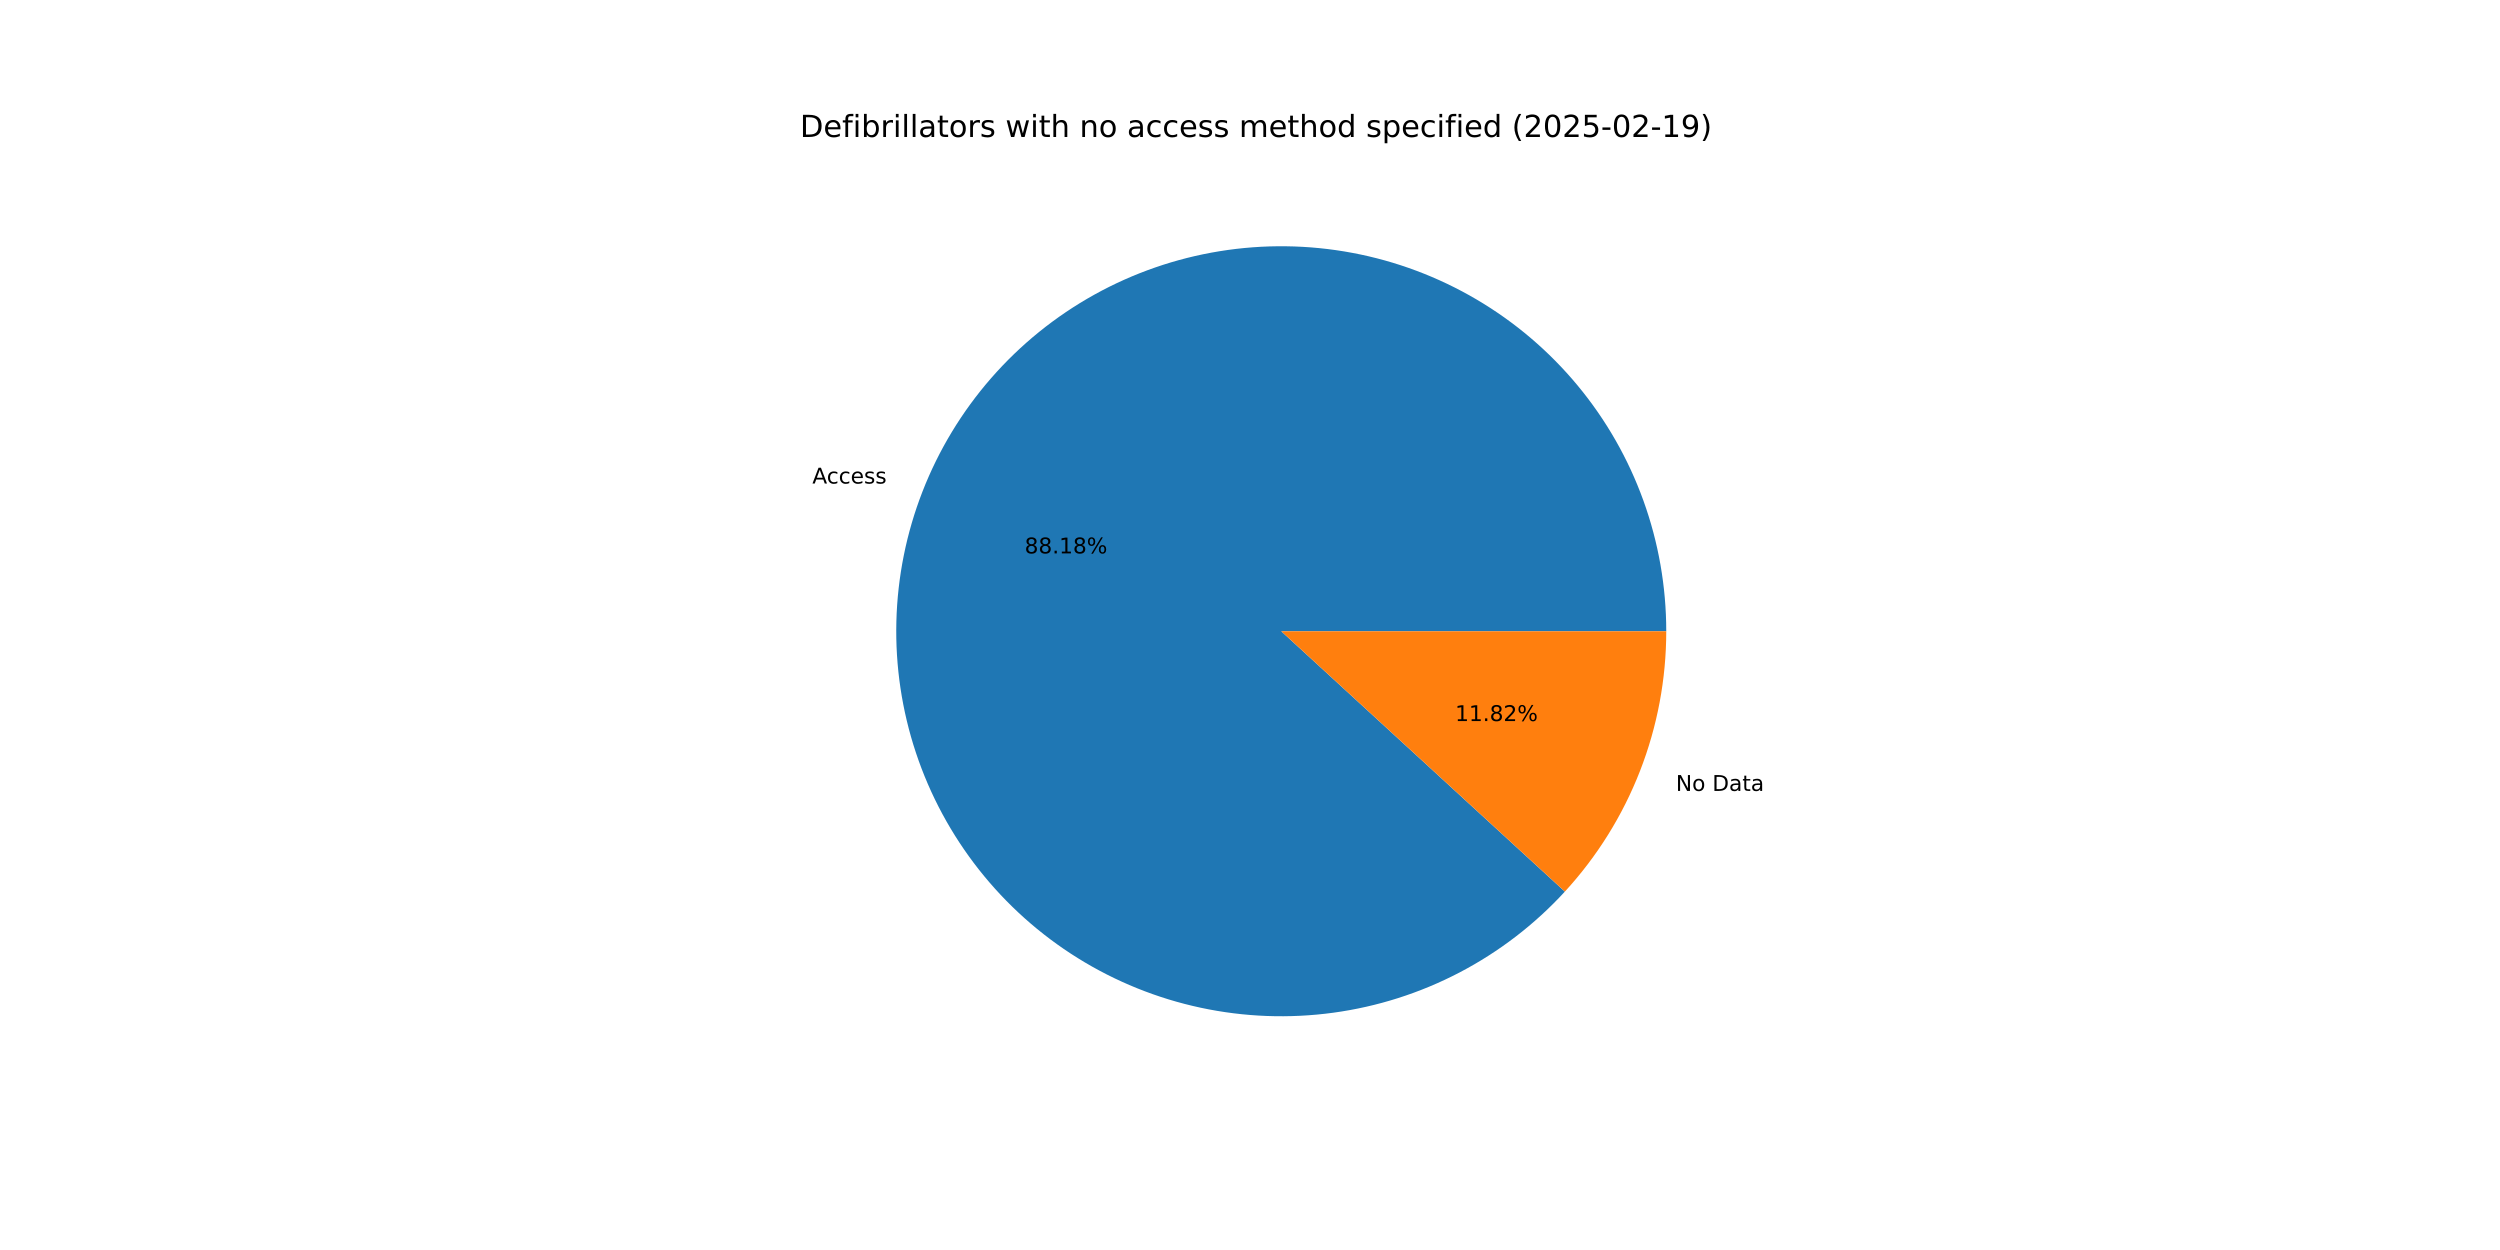
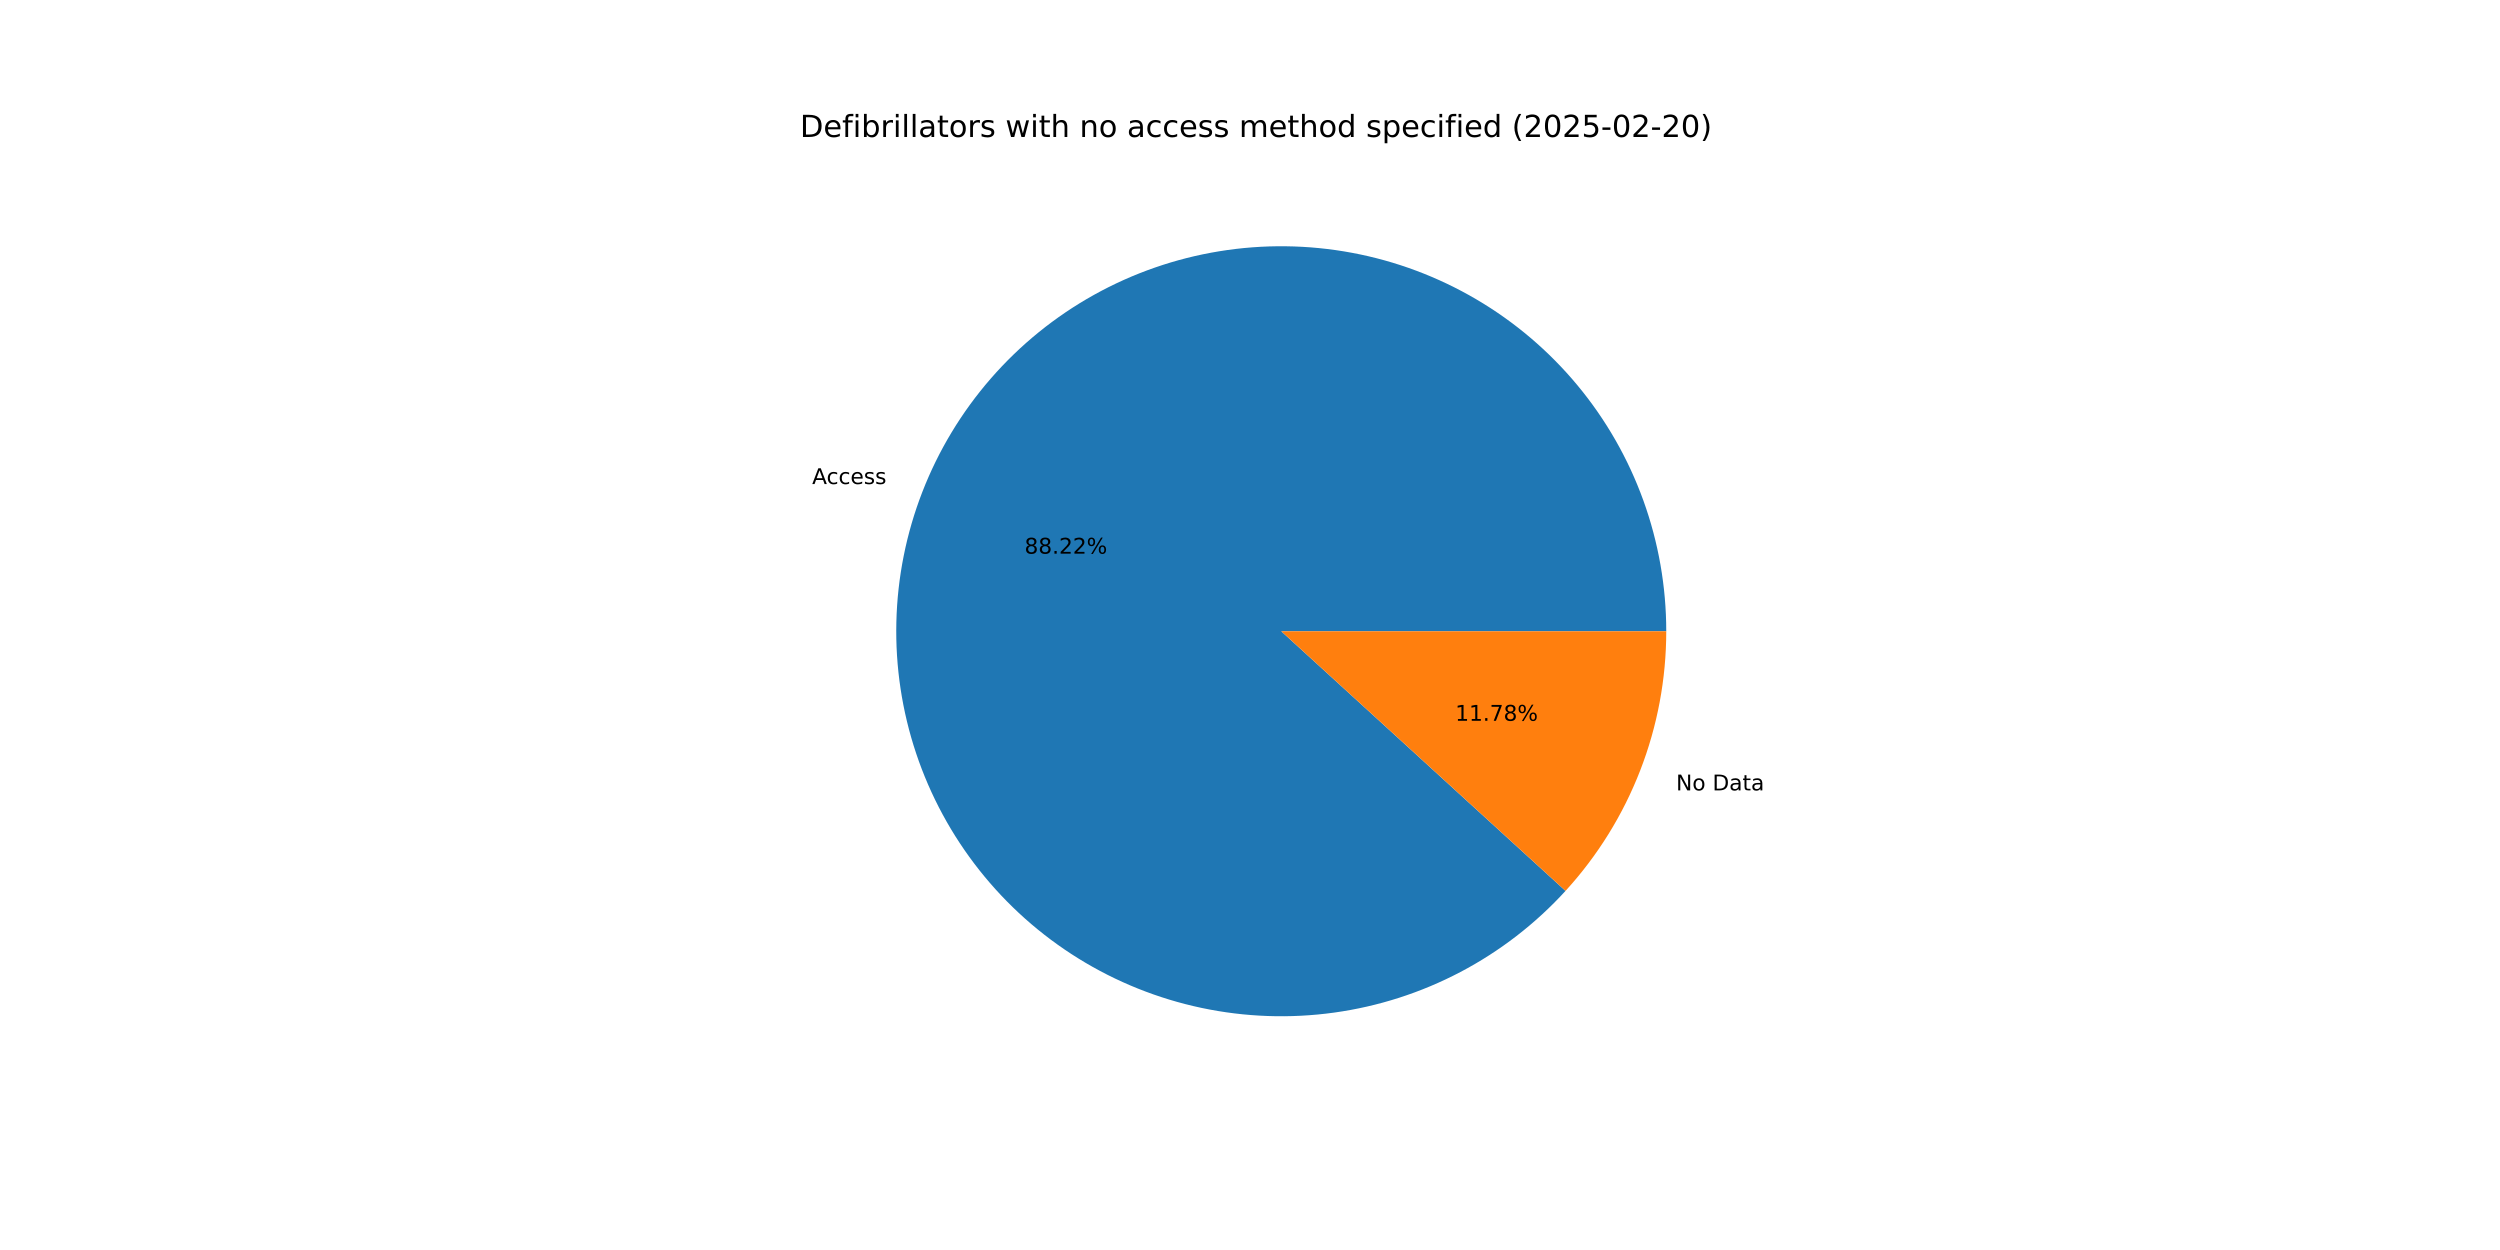
<svg xmlns="http://www.w3.org/2000/svg" xmlns:xlink="http://www.w3.org/1999/xlink" width="1152pt" height="576pt" viewBox="0 0 1152 576" version="1.1">
  <defs>
    <style type="text/css">*{stroke-linejoin: round; stroke-linecap: butt}</style>
  </defs>
  <g id="figure_1">
    <g id="patch_1">
      <path d="M 0 576  L 1152 576  L 1152 0  L 0 0  z " style="fill: #ffffff" />
    </g>
    <g id="axes_1">
      <g id="patch_2">
-         <path d="M 767.808 290.88  C 767.808 270.351 764.245 249.977 757.277 230.667  C 750.31 211.357 740.043 193.402 726.935 177.603  C 713.827 161.803 698.076 148.399 680.384 137.986  C 662.692 127.574 643.326 120.311 623.15 116.521  C 602.974 112.731 582.292 112.472 562.028 115.755  C 541.763 119.039 522.221 125.814 504.274 135.78  C 486.327 145.746 470.245 158.752 456.745 174.218  C 443.246 189.684 432.532 207.377 425.083 226.506  C 417.634 245.636 413.562 265.914 413.048 286.436  C 412.533 306.959 415.585 327.415 422.067 346.894  C 428.549 366.373 438.362 384.579 451.07 400.702  C 463.778 416.824 479.189 430.62 496.615 441.472  C 514.041 452.324 533.218 460.07 553.293 464.364  C 573.368 468.658 594.036 469.435 614.377 466.66  C 634.717 463.886 654.423 457.602 672.614 448.088  C 690.805 438.575 707.208 425.976 721.091 410.853  L 590.4 290.88  z " style="fill: #1f77b4" />
+         <path d="M 767.808 290.88  C 767.808 270.342 764.242 249.959 757.268 230.641  C 750.294 211.323 740.018 193.362 726.9 177.56  C 713.781 161.758 698.017 148.353 680.312 137.944  C 662.607 127.535 643.228 120.279 623.041 116.501  C 602.853 112.722 582.162 112.477 561.891 115.778  C 541.619 119.078 522.074 125.874 504.128 135.861  C 486.182 145.849 470.106 158.877 456.617 174.365  C 443.129 189.853 432.431 207.566 425.003 226.713  C 417.574 245.861 413.527 266.154 413.042 286.686  C 412.556 307.219 415.64 327.68 422.155 347.158  C 428.67 366.635 438.518 384.834 451.26 400.942  C 464.001 417.05 479.444 430.823 496.898 441.648  C 514.352 452.472 533.554 460.184 553.647 464.439  C 573.739 468.694 594.419 469.428 614.762 466.607  C 635.106 463.787 654.806 457.455 672.983 447.895  C 691.16 438.334 707.54 425.689 721.391 410.525  L 590.4 290.88  z " style="fill: #1f77b4" />
      </g>
      <g id="patch_3">
-         <path d="M 721.091 410.853  C 735.983 394.63 747.726 375.775 755.717 355.254  C 763.708 334.733 767.808 312.902 767.808 290.88  L 590.4 290.88  z " style="fill: #ff7f0e" />
+         <path d="M 721.391 410.525  C 736.193 394.32 747.859 375.508 755.797 355.047  C 763.735 334.585 767.808 312.827 767.808 290.88  L 590.4 290.88  z " style="fill: #ff7f0e" />
      </g>
      <g id="matplotlib.axis_1" />
      <g id="matplotlib.axis_2" />
      <g id="text_1">
-         <g transform="translate(374.3173 222.8282) scale(0.1 -0.1)">
+         <g transform="translate(374.2287 223.0561) scale(0.1 -0.1)">
          <defs>
            <path id="DejaVuSans-41" d="M 2188 4044  L 1331 1722  L 3047 1722  L 2188 4044  z M 1831 4666  L 2547 4666  L 4325 0  L 3669 0  L 3244 1197  L 1141 1197  L 716 0  L 50 0  L 1831 4666  z " transform="scale(0.015625)" />
            <path id="DejaVuSans-63" d="M 3122 3366  L 3122 2828  Q 2878 2963 2633 3030  Q 2388 3097 2138 3097  Q 1578 3097 1268 2742  Q 959 2388 959 1747  Q 959 1106 1268 751  Q 1578 397 2138 397  Q 2388 397 2633 464  Q 2878 531 3122 666  L 3122 134  Q 2881 22 2623 -34  Q 2366 -91 2075 -91  Q 1284 -91 818 406  Q 353 903 353 1747  Q 353 2603 823 3093  Q 1294 3584 2113 3584  Q 2378 3584 2631 3529  Q 2884 3475 3122 3366  z " transform="scale(0.015625)" />
            <path id="DejaVuSans-65" d="M 3597 1894  L 3597 1613  L 953 1613  Q 991 1019 1311 708  Q 1631 397 2203 397  Q 2534 397 2845 478  Q 3156 559 3463 722  L 3463 178  Q 3153 47 2828 -22  Q 2503 -91 2169 -91  Q 1331 -91 842 396  Q 353 884 353 1716  Q 353 2575 817 3079  Q 1281 3584 2069 3584  Q 2775 3584 3186 3129  Q 3597 2675 3597 1894  z M 3022 2063  Q 3016 2534 2758 2815  Q 2500 3097 2075 3097  Q 1594 3097 1305 2825  Q 1016 2553 972 2059  L 3022 2063  z " transform="scale(0.015625)" />
            <path id="DejaVuSans-73" d="M 2834 3397  L 2834 2853  Q 2591 2978 2328 3040  Q 2066 3103 1784 3103  Q 1356 3103 1142 2972  Q 928 2841 928 2578  Q 928 2378 1081 2264  Q 1234 2150 1697 2047  L 1894 2003  Q 2506 1872 2764 1633  Q 3022 1394 3022 966  Q 3022 478 2636 193  Q 2250 -91 1575 -91  Q 1294 -91 989 -36  Q 684 19 347 128  L 347 722  Q 666 556 975 473  Q 1284 391 1588 391  Q 1994 391 2212 530  Q 2431 669 2431 922  Q 2431 1156 2273 1281  Q 2116 1406 1581 1522  L 1381 1569  Q 847 1681 609 1914  Q 372 2147 372 2553  Q 372 3047 722 3315  Q 1072 3584 1716 3584  Q 2034 3584 2315 3537  Q 2597 3491 2834 3397  z " transform="scale(0.015625)" />
          </defs>
          <use xlink:href="#DejaVuSans-41" />
          <use xlink:href="#DejaVuSans-63" x="66.658" />
          <use xlink:href="#DejaVuSans-63" x="121.639" />
          <use xlink:href="#DejaVuSans-65" x="176.619" />
          <use xlink:href="#DejaVuSans-73" x="238.143" />
          <use xlink:href="#DejaVuSans-73" x="290.242" />
        </g>
      </g>
      <g id="text_2">
-         <g transform="translate(472.1451 255.0151) scale(0.1 -0.1)">
+         <g transform="translate(472.0968 255.1394) scale(0.1 -0.1)">
          <defs>
            <path id="DejaVuSans-38" d="M 2034 2216  Q 1584 2216 1326 1975  Q 1069 1734 1069 1313  Q 1069 891 1326 650  Q 1584 409 2034 409  Q 2484 409 2743 651  Q 3003 894 3003 1313  Q 3003 1734 2745 1975  Q 2488 2216 2034 2216  z M 1403 2484  Q 997 2584 770 2862  Q 544 3141 544 3541  Q 544 4100 942 4425  Q 1341 4750 2034 4750  Q 2731 4750 3128 4425  Q 3525 4100 3525 3541  Q 3525 3141 3298 2862  Q 3072 2584 2669 2484  Q 3125 2378 3379 2068  Q 3634 1759 3634 1313  Q 3634 634 3220 271  Q 2806 -91 2034 -91  Q 1263 -91 848 271  Q 434 634 434 1313  Q 434 1759 690 2068  Q 947 2378 1403 2484  z M 1172 3481  Q 1172 3119 1398 2916  Q 1625 2713 2034 2713  Q 2441 2713 2670 2916  Q 2900 3119 2900 3481  Q 2900 3844 2670 4047  Q 2441 4250 2034 4250  Q 1625 4250 1398 4047  Q 1172 3844 1172 3481  z " transform="scale(0.015625)" />
            <path id="DejaVuSans-2e" d="M 684 794  L 1344 794  L 1344 0  L 684 0  L 684 794  z " transform="scale(0.015625)" />
-             <path id="DejaVuSans-31" d="M 794 531  L 1825 531  L 1825 4091  L 703 3866  L 703 4441  L 1819 4666  L 2450 4666  L 2450 531  L 3481 531  L 3481 0  L 794 0  L 794 531  z " transform="scale(0.015625)" />
+             <path id="DejaVuSans-32" d="M 1228 531  L 3431 531  L 3431 0  L 469 0  L 469 531  Q 828 903 1448 1529  Q 2069 2156 2228 2338  Q 2531 2678 2651 2914  Q 2772 3150 2772 3378  Q 2772 3750 2511 3984  Q 2250 4219 1831 4219  Q 1534 4219 1204 4116  Q 875 4013 500 3803  L 500 4441  Q 881 4594 1212 4672  Q 1544 4750 1819 4750  Q 2544 4750 2975 4387  Q 3406 4025 3406 3419  Q 3406 3131 3298 2873  Q 3191 2616 2906 2266  Q 2828 2175 2409 1742  Q 1991 1309 1228 531  z " transform="scale(0.015625)" />
            <path id="DejaVuSans-25" d="M 4653 2053  Q 4381 2053 4226 1822  Q 4072 1591 4072 1178  Q 4072 772 4226 539  Q 4381 306 4653 306  Q 4919 306 5073 539  Q 5228 772 5228 1178  Q 5228 1588 5073 1820  Q 4919 2053 4653 2053  z M 4653 2450  Q 5147 2450 5437 2106  Q 5728 1763 5728 1178  Q 5728 594 5436 251  Q 5144 -91 4653 -91  Q 4153 -91 3862 251  Q 3572 594 3572 1178  Q 3572 1766 3864 2108  Q 4156 2450 4653 2450  z M 1428 4353  Q 1159 4353 1004 4120  Q 850 3888 850 3481  Q 850 3069 1003 2837  Q 1156 2606 1428 2606  Q 1700 2606 1854 2837  Q 2009 3069 2009 3481  Q 2009 3884 1853 4118  Q 1697 4353 1428 4353  z M 4250 4750  L 4750 4750  L 1831 -91  L 1331 -91  L 4250 4750  z M 1428 4750  Q 1922 4750 2215 4408  Q 2509 4066 2509 3481  Q 2509 2891 2217 2550  Q 1925 2209 1428 2209  Q 931 2209 642 2551  Q 353 2894 353 3481  Q 353 4063 643 4406  Q 934 4750 1428 4750  z " transform="scale(0.015625)" />
          </defs>
          <use xlink:href="#DejaVuSans-38" />
          <use xlink:href="#DejaVuSans-38" x="63.623" />
          <use xlink:href="#DejaVuSans-2e" x="127.246" />
-           <use xlink:href="#DejaVuSans-31" x="159.033" />
-           <use xlink:href="#DejaVuSans-38" x="222.656" />
+           <use xlink:href="#DejaVuSans-32" x="159.033" />
+           <use xlink:href="#DejaVuSans-32" x="222.656" />
          <use xlink:href="#DejaVuSans-25" x="286.279" />
        </g>
      </g>
      <g id="text_3">
-         <g transform="translate(772.2484 364.4506) scale(0.1 -0.1)">
+         <g transform="translate(772.337 364.2226) scale(0.1 -0.1)">
          <defs>
            <path id="DejaVuSans-4e" d="M 628 4666  L 1478 4666  L 3547 763  L 3547 4666  L 4159 4666  L 4159 0  L 3309 0  L 1241 3903  L 1241 0  L 628 0  L 628 4666  z " transform="scale(0.015625)" />
            <path id="DejaVuSans-6f" d="M 1959 3097  Q 1497 3097 1228 2736  Q 959 2375 959 1747  Q 959 1119 1226 758  Q 1494 397 1959 397  Q 2419 397 2687 759  Q 2956 1122 2956 1747  Q 2956 2369 2687 2733  Q 2419 3097 1959 3097  z M 1959 3584  Q 2709 3584 3137 3096  Q 3566 2609 3566 1747  Q 3566 888 3137 398  Q 2709 -91 1959 -91  Q 1206 -91 779 398  Q 353 888 353 1747  Q 353 2609 779 3096  Q 1206 3584 1959 3584  z " transform="scale(0.015625)" />
            <path id="DejaVuSans-20" transform="scale(0.015625)" />
            <path id="DejaVuSans-44" d="M 1259 4147  L 1259 519  L 2022 519  Q 2988 519 3436 956  Q 3884 1394 3884 2338  Q 3884 3275 3436 3711  Q 2988 4147 2022 4147  L 1259 4147  z M 628 4666  L 1925 4666  Q 3281 4666 3915 4102  Q 4550 3538 4550 2338  Q 4550 1131 3912 565  Q 3275 0 1925 0  L 628 0  L 628 4666  z " transform="scale(0.015625)" />
            <path id="DejaVuSans-61" d="M 2194 1759  Q 1497 1759 1228 1600  Q 959 1441 959 1056  Q 959 750 1161 570  Q 1363 391 1709 391  Q 2188 391 2477 730  Q 2766 1069 2766 1631  L 2766 1759  L 2194 1759  z M 3341 1997  L 3341 0  L 2766 0  L 2766 531  Q 2569 213 2275 61  Q 1981 -91 1556 -91  Q 1019 -91 701 211  Q 384 513 384 1019  Q 384 1609 779 1909  Q 1175 2209 1959 2209  L 2766 2209  L 2766 2266  Q 2766 2663 2505 2880  Q 2244 3097 1772 3097  Q 1472 3097 1187 3025  Q 903 2953 641 2809  L 641 3341  Q 956 3463 1253 3523  Q 1550 3584 1831 3584  Q 2591 3584 2966 3190  Q 3341 2797 3341 1997  z " transform="scale(0.015625)" />
            <path id="DejaVuSans-74" d="M 1172 4494  L 1172 3500  L 2356 3500  L 2356 3053  L 1172 3053  L 1172 1153  Q 1172 725 1289 603  Q 1406 481 1766 481  L 2356 481  L 2356 0  L 1766 0  Q 1100 0 847 248  Q 594 497 594 1153  L 594 3053  L 172 3053  L 172 3500  L 594 3500  L 594 4494  L 1172 4494  z " transform="scale(0.015625)" />
          </defs>
          <use xlink:href="#DejaVuSans-4e" />
          <use xlink:href="#DejaVuSans-6f" x="74.805" />
          <use xlink:href="#DejaVuSans-20" x="135.986" />
          <use xlink:href="#DejaVuSans-44" x="167.773" />
          <use xlink:href="#DejaVuSans-61" x="244.775" />
          <use xlink:href="#DejaVuSans-74" x="306.055" />
          <use xlink:href="#DejaVuSans-61" x="345.264" />
        </g>
      </g>
      <g id="text_4">
-         <g transform="translate(670.5252 332.2637) scale(0.1 -0.1)">
+         <g transform="translate(670.5735 332.1393) scale(0.1 -0.1)">
          <defs>
-             <path id="DejaVuSans-32" d="M 1228 531  L 3431 531  L 3431 0  L 469 0  L 469 531  Q 828 903 1448 1529  Q 2069 2156 2228 2338  Q 2531 2678 2651 2914  Q 2772 3150 2772 3378  Q 2772 3750 2511 3984  Q 2250 4219 1831 4219  Q 1534 4219 1204 4116  Q 875 4013 500 3803  L 500 4441  Q 881 4594 1212 4672  Q 1544 4750 1819 4750  Q 2544 4750 2975 4387  Q 3406 4025 3406 3419  Q 3406 3131 3298 2873  Q 3191 2616 2906 2266  Q 2828 2175 2409 1742  Q 1991 1309 1228 531  z " transform="scale(0.015625)" />
+             <path id="DejaVuSans-31" d="M 794 531  L 1825 531  L 1825 4091  L 703 3866  L 703 4441  L 1819 4666  L 2450 4666  L 2450 531  L 3481 531  L 3481 0  L 794 0  L 794 531  z " transform="scale(0.015625)" />
+             <path id="DejaVuSans-37" d="M 525 4666  L 3525 4666  L 3525 4397  L 1831 0  L 1172 0  L 2766 4134  L 525 4134  L 525 4666  z " transform="scale(0.015625)" />
          </defs>
          <use xlink:href="#DejaVuSans-31" />
          <use xlink:href="#DejaVuSans-31" x="63.623" />
          <use xlink:href="#DejaVuSans-2e" x="127.246" />
-           <use xlink:href="#DejaVuSans-38" x="159.033" />
-           <use xlink:href="#DejaVuSans-32" x="222.656" />
+           <use xlink:href="#DejaVuSans-37" x="159.033" />
+           <use xlink:href="#DejaVuSans-38" x="222.656" />
          <use xlink:href="#DejaVuSans-25" x="286.279" />
        </g>
      </g>
      <g id="text_5">
        <g transform="translate(368.64 63.12) scale(0.14 -0.14)">
          <defs>
            <path id="DejaVuSans-66" d="M 2375 4863  L 2375 4384  L 1825 4384  Q 1516 4384 1395 4259  Q 1275 4134 1275 3809  L 1275 3500  L 2222 3500  L 2222 3053  L 1275 3053  L 1275 0  L 697 0  L 697 3053  L 147 3053  L 147 3500  L 697 3500  L 697 3744  Q 697 4328 969 4595  Q 1241 4863 1831 4863  L 2375 4863  z " transform="scale(0.015625)" />
            <path id="DejaVuSans-69" d="M 603 3500  L 1178 3500  L 1178 0  L 603 0  L 603 3500  z M 603 4863  L 1178 4863  L 1178 4134  L 603 4134  L 603 4863  z " transform="scale(0.015625)" />
            <path id="DejaVuSans-62" d="M 3116 1747  Q 3116 2381 2855 2742  Q 2594 3103 2138 3103  Q 1681 3103 1420 2742  Q 1159 2381 1159 1747  Q 1159 1113 1420 752  Q 1681 391 2138 391  Q 2594 391 2855 752  Q 3116 1113 3116 1747  z M 1159 2969  Q 1341 3281 1617 3432  Q 1894 3584 2278 3584  Q 2916 3584 3314 3078  Q 3713 2572 3713 1747  Q 3713 922 3314 415  Q 2916 -91 2278 -91  Q 1894 -91 1617 61  Q 1341 213 1159 525  L 1159 0  L 581 0  L 581 4863  L 1159 4863  L 1159 2969  z " transform="scale(0.015625)" />
            <path id="DejaVuSans-72" d="M 2631 2963  Q 2534 3019 2420 3045  Q 2306 3072 2169 3072  Q 1681 3072 1420 2755  Q 1159 2438 1159 1844  L 1159 0  L 581 0  L 581 3500  L 1159 3500  L 1159 2956  Q 1341 3275 1631 3429  Q 1922 3584 2338 3584  Q 2397 3584 2469 3576  Q 2541 3569 2628 3553  L 2631 2963  z " transform="scale(0.015625)" />
            <path id="DejaVuSans-6c" d="M 603 4863  L 1178 4863  L 1178 0  L 603 0  L 603 4863  z " transform="scale(0.015625)" />
            <path id="DejaVuSans-77" d="M 269 3500  L 844 3500  L 1563 769  L 2278 3500  L 2956 3500  L 3675 769  L 4391 3500  L 4966 3500  L 4050 0  L 3372 0  L 2619 2869  L 1863 0  L 1184 0  L 269 3500  z " transform="scale(0.015625)" />
            <path id="DejaVuSans-68" d="M 3513 2113  L 3513 0  L 2938 0  L 2938 2094  Q 2938 2591 2744 2837  Q 2550 3084 2163 3084  Q 1697 3084 1428 2787  Q 1159 2491 1159 1978  L 1159 0  L 581 0  L 581 4863  L 1159 4863  L 1159 2956  Q 1366 3272 1645 3428  Q 1925 3584 2291 3584  Q 2894 3584 3203 3211  Q 3513 2838 3513 2113  z " transform="scale(0.015625)" />
            <path id="DejaVuSans-6e" d="M 3513 2113  L 3513 0  L 2938 0  L 2938 2094  Q 2938 2591 2744 2837  Q 2550 3084 2163 3084  Q 1697 3084 1428 2787  Q 1159 2491 1159 1978  L 1159 0  L 581 0  L 581 3500  L 1159 3500  L 1159 2956  Q 1366 3272 1645 3428  Q 1925 3584 2291 3584  Q 2894 3584 3203 3211  Q 3513 2838 3513 2113  z " transform="scale(0.015625)" />
            <path id="DejaVuSans-6d" d="M 3328 2828  Q 3544 3216 3844 3400  Q 4144 3584 4550 3584  Q 5097 3584 5394 3201  Q 5691 2819 5691 2113  L 5691 0  L 5113 0  L 5113 2094  Q 5113 2597 4934 2840  Q 4756 3084 4391 3084  Q 3944 3084 3684 2787  Q 3425 2491 3425 1978  L 3425 0  L 2847 0  L 2847 2094  Q 2847 2600 2669 2842  Q 2491 3084 2119 3084  Q 1678 3084 1418 2786  Q 1159 2488 1159 1978  L 1159 0  L 581 0  L 581 3500  L 1159 3500  L 1159 2956  Q 1356 3278 1631 3431  Q 1906 3584 2284 3584  Q 2666 3584 2933 3390  Q 3200 3197 3328 2828  z " transform="scale(0.015625)" />
            <path id="DejaVuSans-64" d="M 2906 2969  L 2906 4863  L 3481 4863  L 3481 0  L 2906 0  L 2906 525  Q 2725 213 2448 61  Q 2172 -91 1784 -91  Q 1150 -91 751 415  Q 353 922 353 1747  Q 353 2572 751 3078  Q 1150 3584 1784 3584  Q 2172 3584 2448 3432  Q 2725 3281 2906 2969  z M 947 1747  Q 947 1113 1208 752  Q 1469 391 1925 391  Q 2381 391 2643 752  Q 2906 1113 2906 1747  Q 2906 2381 2643 2742  Q 2381 3103 1925 3103  Q 1469 3103 1208 2742  Q 947 2381 947 1747  z " transform="scale(0.015625)" />
            <path id="DejaVuSans-70" d="M 1159 525  L 1159 -1331  L 581 -1331  L 581 3500  L 1159 3500  L 1159 2969  Q 1341 3281 1617 3432  Q 1894 3584 2278 3584  Q 2916 3584 3314 3078  Q 3713 2572 3713 1747  Q 3713 922 3314 415  Q 2916 -91 2278 -91  Q 1894 -91 1617 61  Q 1341 213 1159 525  z M 3116 1747  Q 3116 2381 2855 2742  Q 2594 3103 2138 3103  Q 1681 3103 1420 2742  Q 1159 2381 1159 1747  Q 1159 1113 1420 752  Q 1681 391 2138 391  Q 2594 391 2855 752  Q 3116 1113 3116 1747  z " transform="scale(0.015625)" />
            <path id="DejaVuSans-28" d="M 1984 4856  Q 1566 4138 1362 3434  Q 1159 2731 1159 2009  Q 1159 1288 1364 580  Q 1569 -128 1984 -844  L 1484 -844  Q 1016 -109 783 600  Q 550 1309 550 2009  Q 550 2706 781 3412  Q 1013 4119 1484 4856  L 1984 4856  z " transform="scale(0.015625)" />
            <path id="DejaVuSans-30" d="M 2034 4250  Q 1547 4250 1301 3770  Q 1056 3291 1056 2328  Q 1056 1369 1301 889  Q 1547 409 2034 409  Q 2525 409 2770 889  Q 3016 1369 3016 2328  Q 3016 3291 2770 3770  Q 2525 4250 2034 4250  z M 2034 4750  Q 2819 4750 3233 4129  Q 3647 3509 3647 2328  Q 3647 1150 3233 529  Q 2819 -91 2034 -91  Q 1250 -91 836 529  Q 422 1150 422 2328  Q 422 3509 836 4129  Q 1250 4750 2034 4750  z " transform="scale(0.015625)" />
            <path id="DejaVuSans-35" d="M 691 4666  L 3169 4666  L 3169 4134  L 1269 4134  L 1269 2991  Q 1406 3038 1543 3061  Q 1681 3084 1819 3084  Q 2600 3084 3056 2656  Q 3513 2228 3513 1497  Q 3513 744 3044 326  Q 2575 -91 1722 -91  Q 1428 -91 1123 -41  Q 819 9 494 109  L 494 744  Q 775 591 1075 516  Q 1375 441 1709 441  Q 2250 441 2565 725  Q 2881 1009 2881 1497  Q 2881 1984 2565 2268  Q 2250 2553 1709 2553  Q 1456 2553 1204 2497  Q 953 2441 691 2322  L 691 4666  z " transform="scale(0.015625)" />
            <path id="DejaVuSans-2d" d="M 313 2009  L 1997 2009  L 1997 1497  L 313 1497  L 313 2009  z " transform="scale(0.015625)" />
-             <path id="DejaVuSans-39" d="M 703 97  L 703 672  Q 941 559 1184 500  Q 1428 441 1663 441  Q 2288 441 2617 861  Q 2947 1281 2994 2138  Q 2813 1869 2534 1725  Q 2256 1581 1919 1581  Q 1219 1581 811 2004  Q 403 2428 403 3163  Q 403 3881 828 4315  Q 1253 4750 1959 4750  Q 2769 4750 3195 4129  Q 3622 3509 3622 2328  Q 3622 1225 3098 567  Q 2575 -91 1691 -91  Q 1453 -91 1209 -44  Q 966 3 703 97  z M 1959 2075  Q 2384 2075 2632 2365  Q 2881 2656 2881 3163  Q 2881 3666 2632 3958  Q 2384 4250 1959 4250  Q 1534 4250 1286 3958  Q 1038 3666 1038 3163  Q 1038 2656 1286 2365  Q 1534 2075 1959 2075  z " transform="scale(0.015625)" />
            <path id="DejaVuSans-29" d="M 513 4856  L 1013 4856  Q 1481 4119 1714 3412  Q 1947 2706 1947 2009  Q 1947 1309 1714 600  Q 1481 -109 1013 -844  L 513 -844  Q 928 -128 1133 580  Q 1338 1288 1338 2009  Q 1338 2731 1133 3434  Q 928 4138 513 4856  z " transform="scale(0.015625)" />
          </defs>
          <use xlink:href="#DejaVuSans-44" />
          <use xlink:href="#DejaVuSans-65" x="77.002" />
          <use xlink:href="#DejaVuSans-66" x="138.525" />
          <use xlink:href="#DejaVuSans-69" x="173.73" />
          <use xlink:href="#DejaVuSans-62" x="201.514" />
          <use xlink:href="#DejaVuSans-72" x="264.99" />
          <use xlink:href="#DejaVuSans-69" x="306.104" />
          <use xlink:href="#DejaVuSans-6c" x="333.887" />
          <use xlink:href="#DejaVuSans-6c" x="361.67" />
          <use xlink:href="#DejaVuSans-61" x="389.453" />
          <use xlink:href="#DejaVuSans-74" x="450.732" />
          <use xlink:href="#DejaVuSans-6f" x="489.941" />
          <use xlink:href="#DejaVuSans-72" x="551.123" />
          <use xlink:href="#DejaVuSans-73" x="592.236" />
          <use xlink:href="#DejaVuSans-20" x="644.336" />
          <use xlink:href="#DejaVuSans-77" x="676.123" />
          <use xlink:href="#DejaVuSans-69" x="757.91" />
          <use xlink:href="#DejaVuSans-74" x="785.693" />
          <use xlink:href="#DejaVuSans-68" x="824.902" />
          <use xlink:href="#DejaVuSans-20" x="888.281" />
          <use xlink:href="#DejaVuSans-6e" x="920.068" />
          <use xlink:href="#DejaVuSans-6f" x="983.447" />
          <use xlink:href="#DejaVuSans-20" x="1044.629" />
          <use xlink:href="#DejaVuSans-61" x="1076.416" />
          <use xlink:href="#DejaVuSans-63" x="1137.695" />
          <use xlink:href="#DejaVuSans-63" x="1192.676" />
          <use xlink:href="#DejaVuSans-65" x="1247.656" />
          <use xlink:href="#DejaVuSans-73" x="1309.18" />
          <use xlink:href="#DejaVuSans-73" x="1361.279" />
          <use xlink:href="#DejaVuSans-20" x="1413.379" />
          <use xlink:href="#DejaVuSans-6d" x="1445.166" />
          <use xlink:href="#DejaVuSans-65" x="1542.578" />
          <use xlink:href="#DejaVuSans-74" x="1604.102" />
          <use xlink:href="#DejaVuSans-68" x="1643.311" />
          <use xlink:href="#DejaVuSans-6f" x="1706.689" />
          <use xlink:href="#DejaVuSans-64" x="1767.871" />
          <use xlink:href="#DejaVuSans-20" x="1831.348" />
          <use xlink:href="#DejaVuSans-73" x="1863.135" />
          <use xlink:href="#DejaVuSans-70" x="1915.234" />
          <use xlink:href="#DejaVuSans-65" x="1978.711" />
          <use xlink:href="#DejaVuSans-63" x="2040.234" />
          <use xlink:href="#DejaVuSans-69" x="2095.215" />
          <use xlink:href="#DejaVuSans-66" x="2122.998" />
          <use xlink:href="#DejaVuSans-69" x="2158.203" />
          <use xlink:href="#DejaVuSans-65" x="2185.986" />
          <use xlink:href="#DejaVuSans-64" x="2247.51" />
          <use xlink:href="#DejaVuSans-20" x="2310.986" />
          <use xlink:href="#DejaVuSans-28" x="2342.773" />
          <use xlink:href="#DejaVuSans-32" x="2381.787" />
          <use xlink:href="#DejaVuSans-30" x="2445.41" />
          <use xlink:href="#DejaVuSans-32" x="2509.033" />
          <use xlink:href="#DejaVuSans-35" x="2572.656" />
          <use xlink:href="#DejaVuSans-2d" x="2636.279" />
          <use xlink:href="#DejaVuSans-30" x="2672.363" />
          <use xlink:href="#DejaVuSans-32" x="2735.986" />
          <use xlink:href="#DejaVuSans-2d" x="2799.609" />
-           <use xlink:href="#DejaVuSans-31" x="2835.693" />
-           <use xlink:href="#DejaVuSans-39" x="2899.316" />
+           <use xlink:href="#DejaVuSans-32" x="2835.693" />
+           <use xlink:href="#DejaVuSans-30" x="2899.316" />
          <use xlink:href="#DejaVuSans-29" x="2962.939" />
        </g>
      </g>
    </g>
  </g>
</svg>
